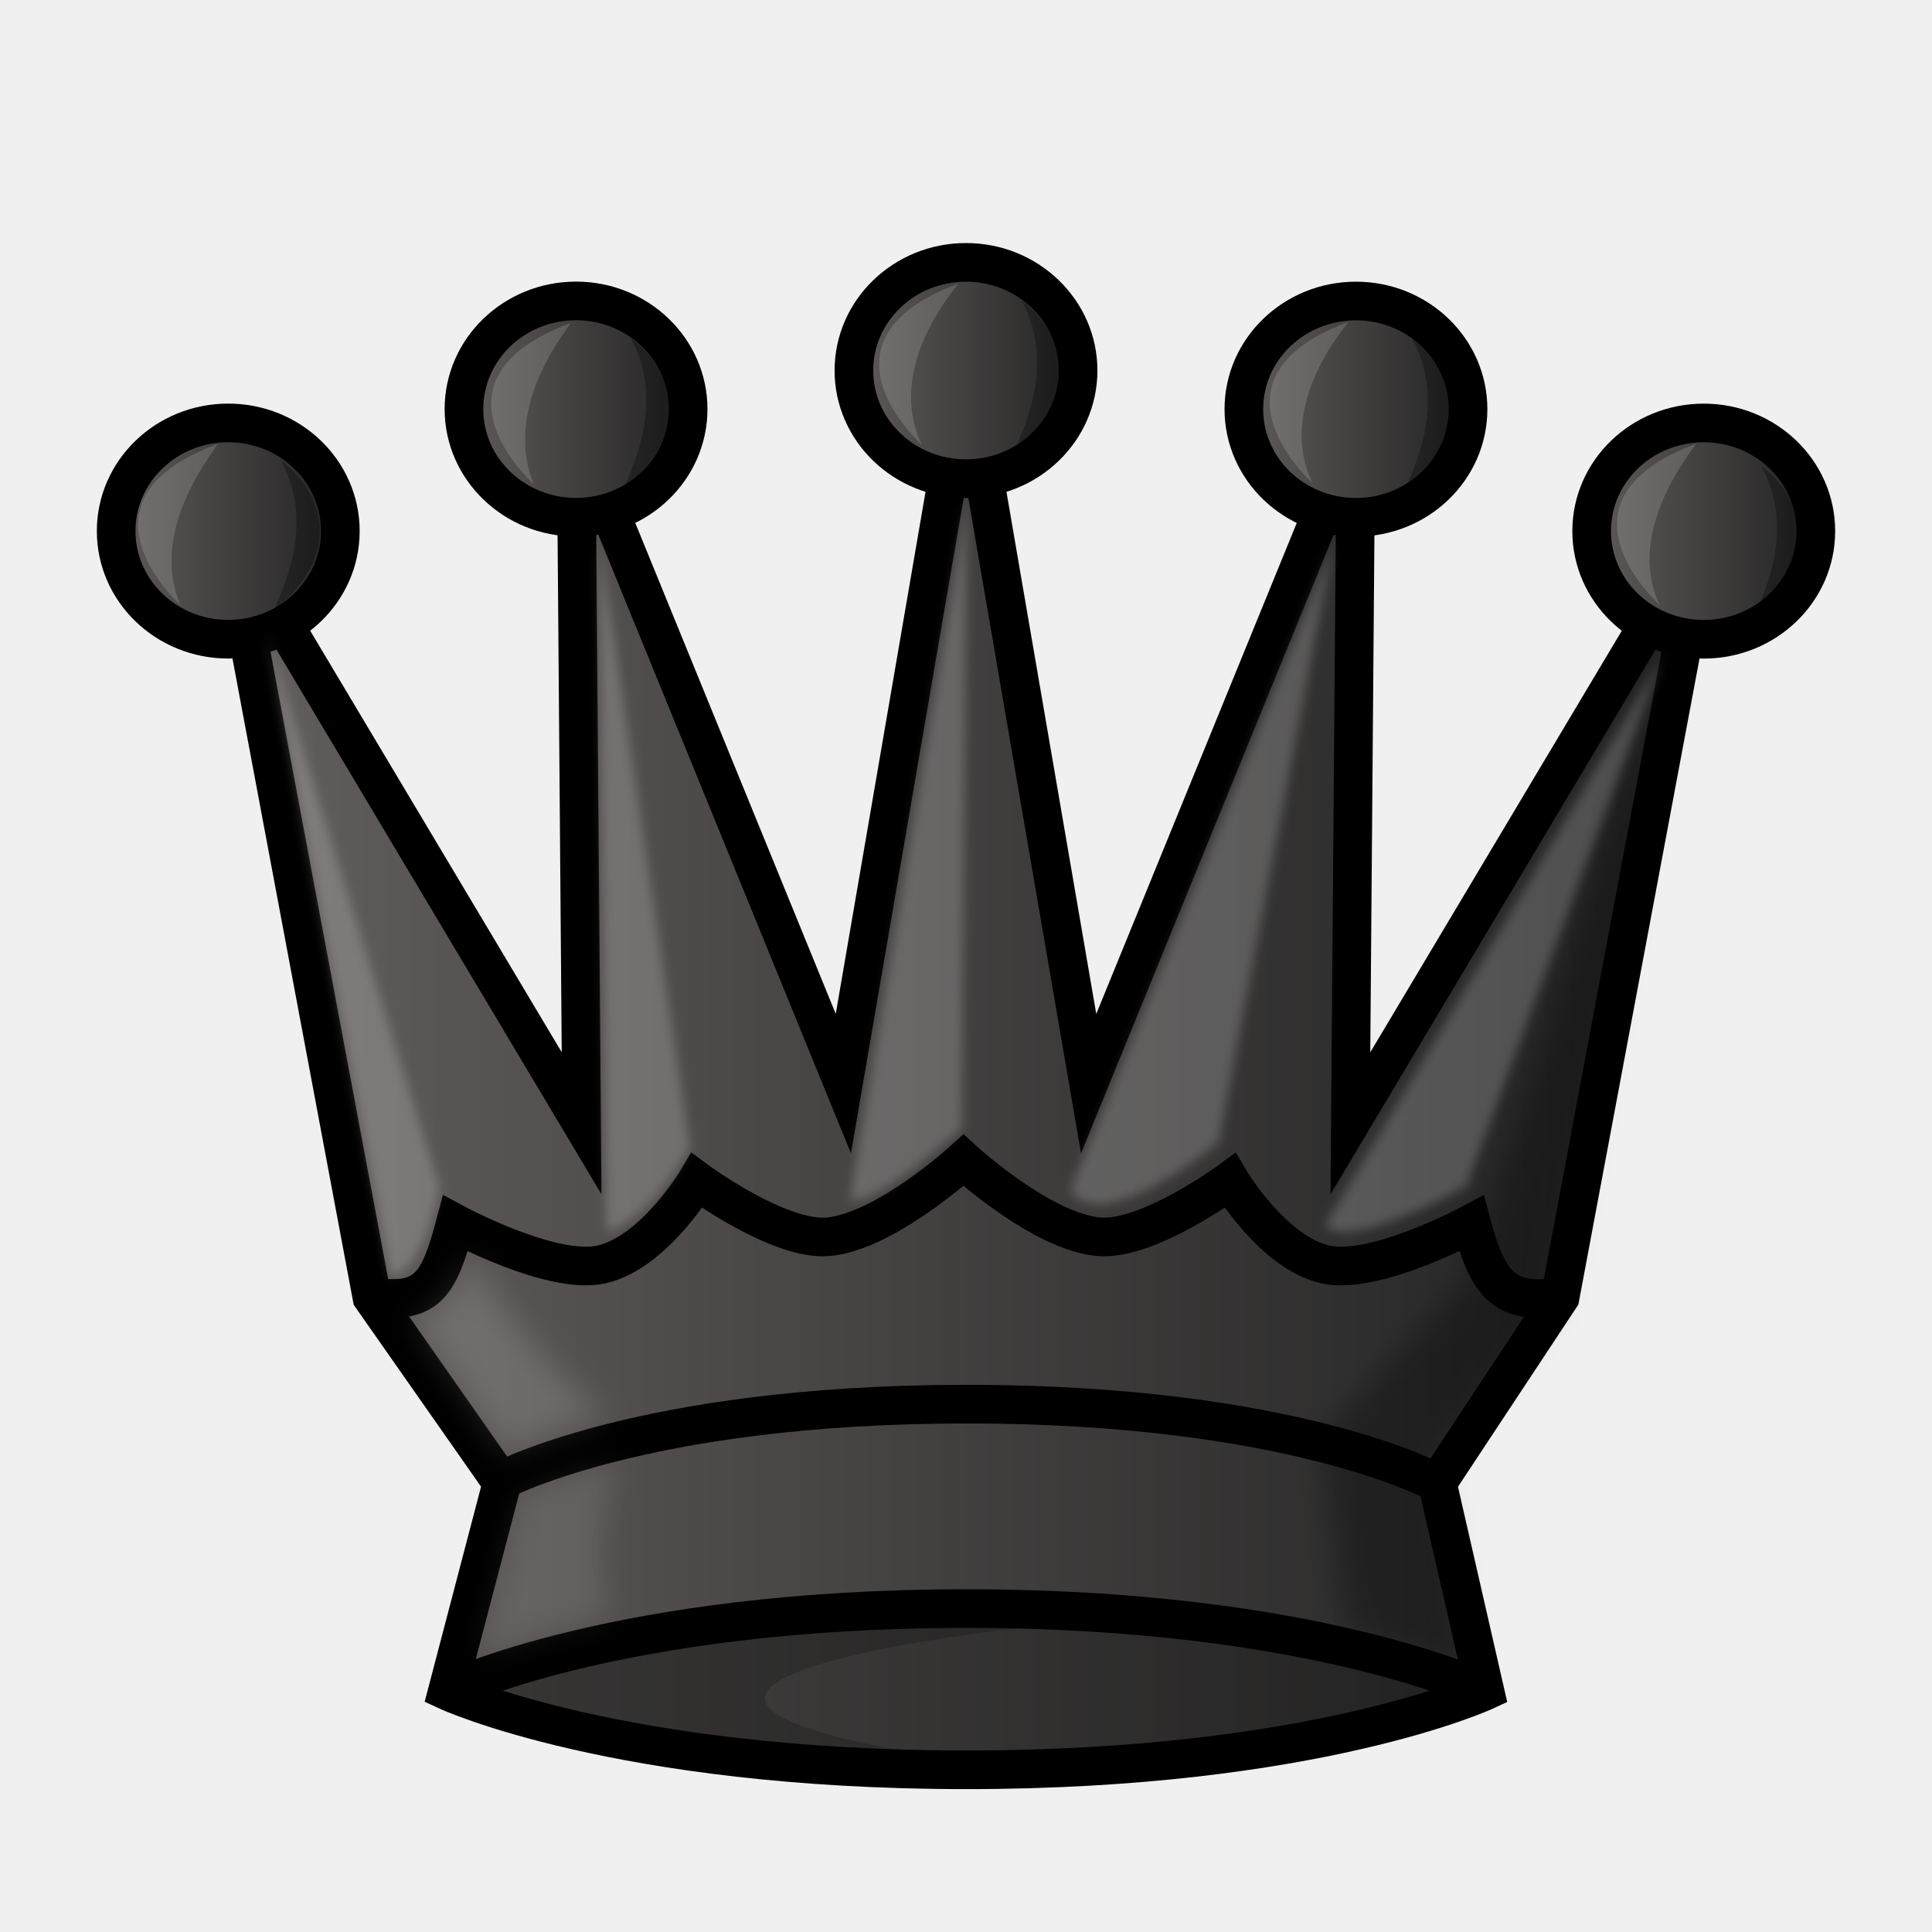
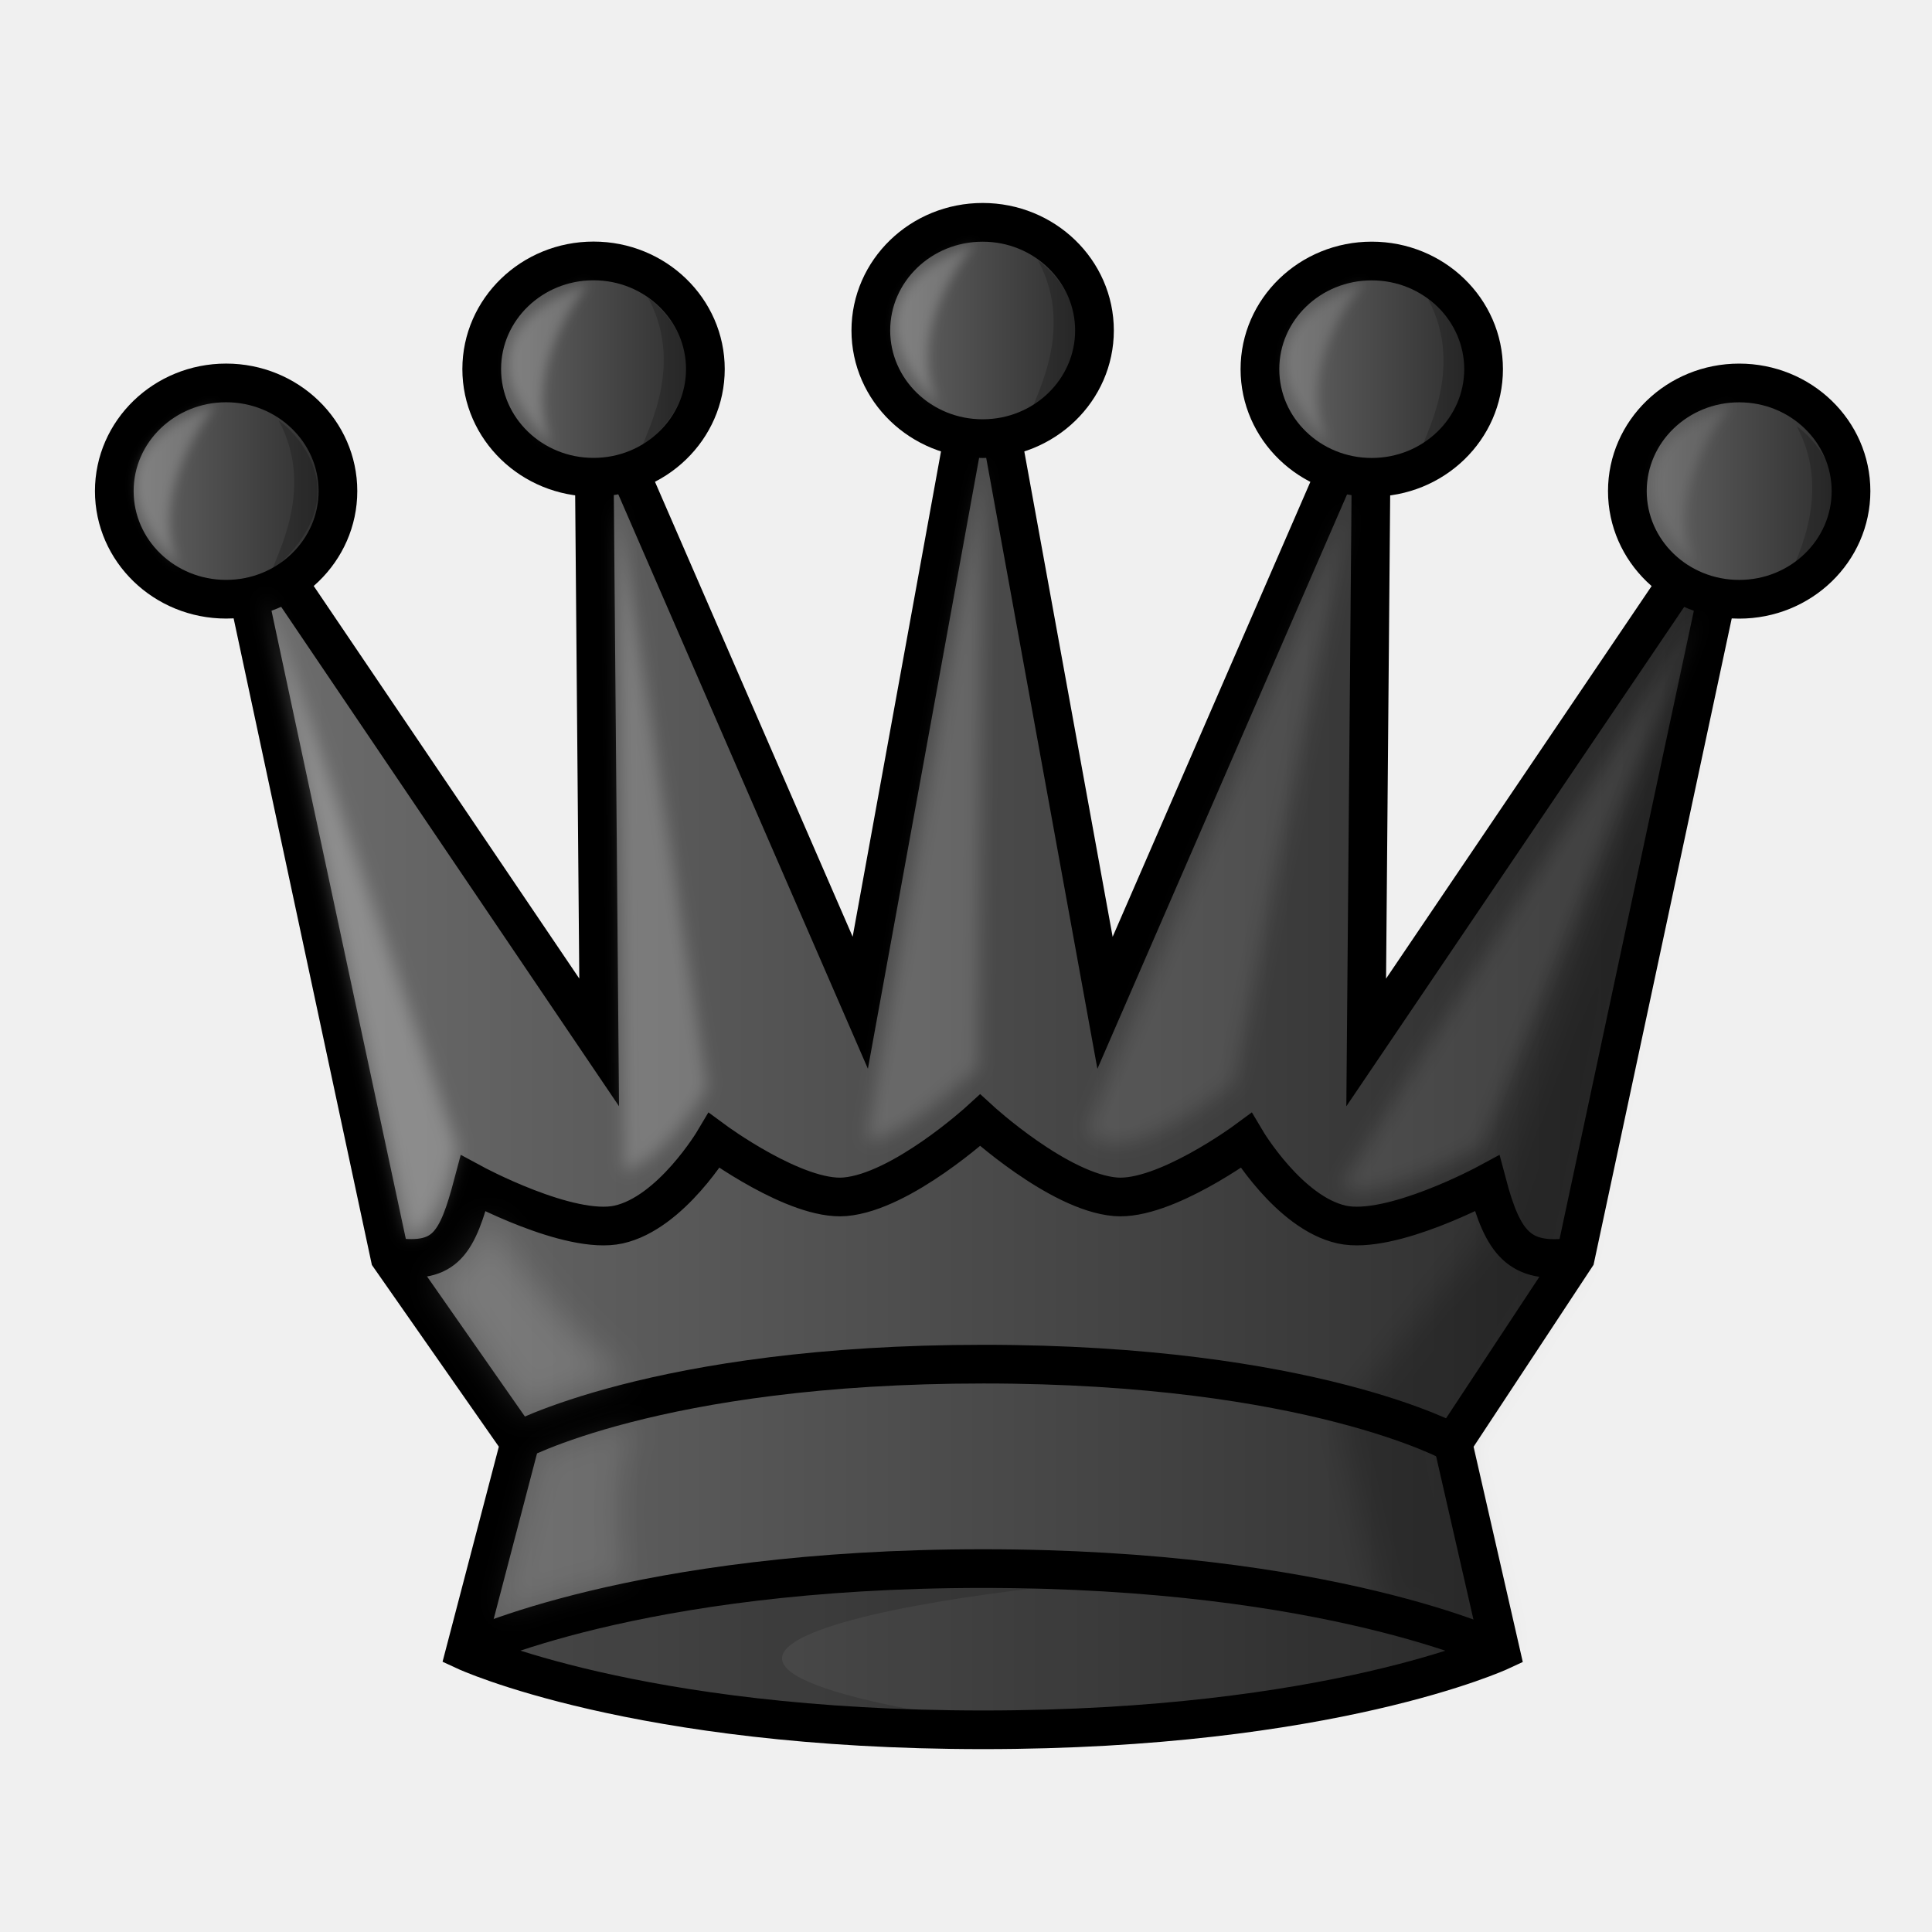
<svg xmlns="http://www.w3.org/2000/svg" xmlns:xlink="http://www.w3.org/1999/xlink" width="50mm" height="50mm" clip-rule="evenodd" fill-rule="evenodd" image-rendering="optimizeQuality" shape-rendering="geometricPrecision" text-rendering="geometricPrecision" version="1.1" viewBox="0 0 50 50">
  <defs>
    <linearGradient id="linearGradient942" x1="9.241" x2="40.761" y1="27.266" y2="27.266" gradientTransform="matrix(.98495 0 0 .98605 .37559 .64119)" gradientUnits="userSpaceOnUse">
      <stop stop-color="#635f5e" offset="0" />
      <stop stop-color="#131111" style="stop-color:#1f1f1f" offset="1" />
    </linearGradient>
    <linearGradient id="linearGradient1677-6" x1="-25.017" x2="14.084" y1="-249.82" y2="-249.82" gradientTransform="matrix(1.0021 0 0 .97754 30.478 272.11)" gradientUnits="userSpaceOnUse" xlink:href="#linearGradient942" />
    <linearGradient id="linearGradient2679-3" x1="-27.911" x2="-21.13" y1="-264.3" y2="-264.3" gradientTransform="matrix(1.0021 0 0 .97754 30.478 272.11)" gradientUnits="userSpaceOnUse" xlink:href="#linearGradient942" />
    <filter id="filter1764-8" x="-.097" y="-.032" width="1.194" height="1.063" color-interpolation-filters="sRGB">
      <feGaussianBlur stdDeviation="0.378" />
    </filter>
    <linearGradient id="linearGradient2681-3" x1="-18.928" x2="-12.147" y1="-267.53" y2="-267.53" gradientTransform="matrix(1.0021 0 0 .97754 30.478 272.11)" gradientUnits="userSpaceOnUse" xlink:href="#linearGradient942" />
    <linearGradient id="linearGradient2683-2" x1="-8.857" x2="-2.076" y1="-268.55" y2="-268.55" gradientTransform="matrix(1.0021 0 0 .97754 30.478 272.11)" gradientUnits="userSpaceOnUse" xlink:href="#linearGradient942" />
    <linearGradient id="linearGradient2685-7" x1="1.214" x2="7.995" y1="-267.53" y2="-267.53" gradientTransform="matrix(1.0021 0 0 .97754 30.478 272.11)" gradientUnits="userSpaceOnUse" xlink:href="#linearGradient942" />
    <linearGradient id="linearGradient2687-3" x1="10.196" x2="16.978" y1="-264.3" y2="-264.3" gradientTransform="matrix(1.0021 0 0 .97754 30.478 272.11)" gradientUnits="userSpaceOnUse" xlink:href="#linearGradient942" />
    <filter id="filter1784-1" x="-.076" y="-.02" width="1.152" height="1.04" color-interpolation-filters="sRGB">
      <feGaussianBlur stdDeviation="0.142" />
    </filter>
    <filter id="filter1780-6" x="-.146" y="-.019" width="1.292" height="1.037" color-interpolation-filters="sRGB">
      <feGaussianBlur stdDeviation="0.142" />
    </filter>
    <filter id="filter1776-8" x="-.113" y="-.018" width="1.226" height="1.037" color-interpolation-filters="sRGB">
      <feGaussianBlur stdDeviation="0.142" />
    </filter>
    <filter id="filter1772-8" x="-.05" y="-.02" width="1.101" height="1.039" color-interpolation-filters="sRGB">
      <feGaussianBlur stdDeviation="0.142" />
    </filter>
    <filter id="filter1768-5" x="-.039" y="-.022" width="1.078" height="1.044" color-interpolation-filters="sRGB">
      <feGaussianBlur stdDeviation="0.142" />
    </filter>
    <filter id="filter952" x="-.193" y="-.191" width="1.386" height="1.382" color-interpolation-filters="sRGB">
      <feGaussianBlur stdDeviation="0.4" />
    </filter>
    <filter id="filter956" x="-.227" y="-.166" width="1.454" height="1.333" color-interpolation-filters="sRGB">
      <feGaussianBlur stdDeviation="0.338" />
    </filter>
+     <linearGradient id="linearGradient3231" x1="9.241" x2="40.761" y1="27.266" y2="27.266" gradientTransform="matrix(1.0155 0 0 1.0103 -.38852 .48153)" gradientUnits="userSpaceOnUse">
+       <stop stop-color="#635f5e" style="stop-color:#6e6e6e" offset="0" />
+       <stop stop-color="#131111" style="stop-color:#262626" offset="1" />
+     </linearGradient>
+     <linearGradient id="linearGradient2100" x1="-25.017" x2="14.084" y1="-249.82" y2="-249.82" gradientTransform="matrix(.99988 0 0 .97754 30.897 271.07)" gradientUnits="userSpaceOnUse" xlink:href="#linearGradient3231" />
+     <linearGradient id="linearGradient1307" x1="2.506" x2="9.308" y1="13.744" y2="13.744" gradientTransform="matrix(.99778 0 0 1 -.041494 -1.0354)" gradientUnits="userSpaceOnUse" xlink:href="#linearGradient3231" />
+     <filter id="filter1764-8-3" x="-.099" y="-.031" width="1.198" height="1.063" color-interpolation-filters="sRGB">
+       <feGaussianBlur stdDeviation="0.382" />
+     </filter>
+     <linearGradient id="linearGradient1309" x1="11.507" x2="18.309" y1="10.587" y2="10.587" gradientTransform="matrix(.99778 0 0 1 .4865 -1.0354)" gradientUnits="userSpaceOnUse" xlink:href="#linearGradient3231" />
+     <linearGradient id="linearGradient1311" x1="21.599" x2="28.401" y1="9.589" y2="9.589" gradientTransform="matrix(.99778 0 0 1 .4865 -1.0354)" gradientUnits="userSpaceOnUse" xlink:href="#linearGradient3231" />
+     <linearGradient id="linearGradient1313" x1="31.691" x2="38.493" y1="10.589" y2="10.589" gradientTransform="matrix(.99778 0 0 1 .4865 -1.0354)" gradientUnits="userSpaceOnUse" xlink:href="#linearGradient3231" />
+     <linearGradient id="linearGradient1315" x1="40.692" x2="47.494" y1="13.745" y2="13.745" gradientTransform="matrix(.99778 0 0 1 1.0145 -1.0354)" gradientUnits="userSpaceOnUse" xlink:href="#linearGradient3231" />
+     <filter id="filter1784-1-2" x="-.114" y="-.03" width="1.229" height="1.06" color-interpolation-filters="sRGB">
+       <feGaussianBlur stdDeviation="0.213" />
+     </filter>
+     <filter id="filter1780-6-9" x="-.209" y="-.027" width="1.419" height="1.054" color-interpolation-filters="sRGB">
+       <feGaussianBlur stdDeviation="0.204" />
+     </filter>
+     <filter id="filter1776-8-2" x="-.17" y="-.028" width="1.339" height="1.055" color-interpolation-filters="sRGB">
+       <feGaussianBlur stdDeviation="0.214" />
+     </filter>
+     <filter id="filter1772-8-8" x="-.085" y="-.033" width="1.171" height="1.066" color-interpolation-filters="sRGB">
+       <feGaussianBlur stdDeviation="0.241" />
+     </filter>
+     <filter id="filter1768-5-0" x="-.066" y="-.038" width="1.132" height="1.075" color-interpolation-filters="sRGB">
+       <feGaussianBlur stdDeviation="0.24" />
+     </filter>
+     <filter id="filter2813" x="-.164" y="-.08" width="1.328" height="1.161" style="color-interpolation-filters:sRGB">
+       <feGaussianBlur stdDeviation="0.14" />
+     </filter>
+     <filter id="filter2805" x="-.164" y="-.08" width="1.328" height="1.161" style="color-interpolation-filters:sRGB">
+       <feGaussianBlur stdDeviation="0.14" />
+     </filter>
+     <filter id="filter2801" x="-.164" y="-.08" width="1.329" height="1.161" style="color-interpolation-filters:sRGB">
+       <feGaussianBlur stdDeviation="0.14" />
+     </filter>
+     <filter id="filter2793" x="-.164" y="-.08" width="1.329" height="1.161" style="color-interpolation-filters:sRGB">
+       <feGaussianBlur stdDeviation="0.14" />
+     </filter>
+     <filter id="filter2789" x="-.164" y="-.08" width="1.329" height="1.161" style="color-interpolation-filters:sRGB">
+       <feGaussianBlur stdDeviation="0.14" />
+     </filter>
+     <filter id="filter956-2" x="-.227" y="-.166" width="1.454" height="1.333" color-interpolation-filters="sRGB">
+       <feGaussianBlur stdDeviation="0.338" />
+     </filter>
+     <filter id="filter952-4" x="-.193" y="-.191" width="1.386" height="1.382" color-interpolation-filters="sRGB">
+       <feGaussianBlur stdDeviation="0.4" />
+     </filter>
  </defs>
-   <g clip-rule="evenodd" fill-rule="evenodd" shape-rendering="geometricPrecision">
-     <g stroke="#000" stroke-linecap="round" stroke-width="1">
-       <path d="m37.197 38.38 3.178-4.809 3.718-19.826-9.145 15.327 0.144-17.968-6.918 16.942-3.174-18.458-3.174 18.456-6.918-16.942 0.144 17.968-9.146-15.327 3.719 19.826 3.367 4.809-1.412 5.385s4.406 2.039 13.43 2.039c9.024 7.8e-5 13.419-2.038 13.419-2.038z" fill="url(#linearGradient1677-6)" image-rendering="optimizeQuality" />
-       <path d="m9.724 33.57c1.35 0.18 1.648-0.355 2.06-1.906 0 0 2.494 1.344 3.771 1.062 1.367-0.301 2.479-2.172 2.479-2.172s2.118 1.559 3.388 1.454c1.478-0.122 3.511-1.98 3.511-1.98s2.033 1.859 3.511 1.98c1.271 0.105 3.389-1.454 3.389-1.454s1.112 1.87 2.479 2.172c1.278 0.281 3.771-1.062 3.771-1.062 0.412 1.552 0.841 2.088 2.192 1.908" fill="none" image-rendering="optimizeQuality" />
-       <ellipse cx="5.907" cy="13.744" rx="2.901" ry="2.799" fill="url(#linearGradient2679-3)" image-rendering="optimizeQuality" stroke-linejoin="round" style="paint-order:normal" />
-     </g>
-     <path transform="matrix(1.0021 0 0 .97754 30.478 272.11)" d="m13.031-262.78c-1.191 4.726-4.173 13.531-5.521 18.221l-3.834 4.255 0.678 5.042 3.079 1.16-0.825-5.562 3.057-4.114z" filter="url(#filter1764-8)" image-rendering="optimizeQuality" opacity=".3" style="mix-blend-mode:normal" />
-     <path d="m24.505 41.196c-4.846 0-9.692 0.857-12.923 2.57 3.234 1.714 8.086 1.747 12.937 1.745-11.943-1.877 1.966-3.692 6.754-3.726-2.139-0.391-4.452-0.589-6.768-0.589z" image-rendering="optimizeQuality" opacity=".3" style="opacity:.2" />
-     <g stroke="#000" stroke-width="1">
-       <path d="m11.582 43.766s4.397-2.136 13.422-2.136c9.024-7.8e-5 13.422 2.136 13.422 2.136" fill="none" image-rendering="optimizeQuality" />
-       <path d="m12.841 38.38s3.674-2.041 12.178-2.041c8.504-7.8e-5 12.178 2.041 12.178 2.041" fill="none" image-rendering="optimizeQuality" />
-       <g stroke-linecap="round" stroke-linejoin="round">
-         <ellipse cx="14.908" cy="10.587" rx="2.901" ry="2.799" fill="url(#linearGradient2681-3)" image-rendering="optimizeQuality" style="paint-order:normal" />
-         <ellipse cx="25" cy="9.589" rx="2.901" ry="2.799" fill="url(#linearGradient2683-2)" image-rendering="optimizeQuality" style="paint-order:normal" />
-         <ellipse cx="35.092" cy="10.589" rx="2.901" ry="2.799" fill="url(#linearGradient2685-7)" image-rendering="optimizeQuality" style="paint-order:normal" />
-         <ellipse cx="44.093" cy="13.745" rx="2.901" ry="2.799" fill="url(#linearGradient2687-3)" image-rendering="optimizeQuality" style="paint-order:normal" />
-       </g>
-     </g>
-   </g>
-   <g fill="#fff">
-     <path transform="matrix(1.0021 0 0 .97754 30.478 272.11)" d="m-23.544-261.61 3.206 17.023s0.794 0.058 1.274-2.347z" filter="url(#filter1784-1)" opacity=".2" />
-     <path transform="matrix(1.0021 0 0 .97754 30.478 272.11)" d="m-14.935-264.03 2.341 16.058c-0.626 1.113-1.472 2.046-2.164 2.22z" filter="url(#filter1780-6)" opacity=".2" />
-     <path transform="matrix(1.0021 0 0 .97754 30.478 272.11)" d="m-8.471-246.58 3.027-18.558-0.139 16.661c-1.067 0.934-2.15 1.901-2.889 1.897z" filter="url(#filter1776-8)" opacity=".2" />
-     <path transform="matrix(1.0021 0 0 .97754 30.478 272.11)" d="m4.005-263.93-6.781 17.095c0.016-0.094 0.467 1.426 3.831-1.272z" filter="url(#filter1772-8)" opacity=".2" />
-     <path transform="matrix(1.0021 0 0 .97754 30.478 272.11)" d="m3.821-245.94 8.763-15.163-5.142 14.16s-3.153 1.774-3.621 1.002z" filter="url(#filter1768-5)" opacity=".2" />
-     <path d="m4.678 15.666s-3.024-2.692 0.936-4.171c0.088 0.014-1.837 2.156-0.936 4.171z" opacity=".15" />
-     <path d="m13.817 12.537s-3.024-2.692 0.936-4.171c0.09 1.96e-5 -1.8 2.054-0.936 4.171z" opacity=".15" />
-     <path d="m23.857 11.512s-3.024-2.692 0.936-4.171c0.059 8.505e-4 -1.932 2.091-0.936 4.171z" opacity=".15" />
-     <path d="m33.965 12.498s-3.024-2.692 0.936-4.171c0.044-0.003-1.923 2.093-0.936 4.171z" opacity=".15" />
-     <path d="m42.953 15.656s-3.024-2.692 0.936-4.171c0.046 0.018-1.887 2.19-0.936 4.171z" opacity=".15" />
-   </g>
-   <path d="m7.271 11.918c0.081 0.026 2.319 1.751-0.148 3.864-0.074-0.124 1.165-2.001 0.148-3.864z" opacity=".3" />
-   <path d="m16.327 8.752c0.081 0.026 2.319 1.751-0.148 3.864-0.074-0.124 1.165-2.001 0.148-3.864z" opacity=".3" />
-   <path d="m26.439 7.783c0.081 0.026 2.319 1.751-0.148 3.864-0.074-0.124 1.165-2.001 0.148-3.864z" opacity=".3" />
-   <path d="m36.551 8.775c0.081 0.026 2.319 1.751-0.148 3.864-0.074-0.124 1.165-2.001 0.148-3.864z" opacity=".3" />
-   <path d="m45.587 12.071c0.081 0.026 2.319 1.751-0.148 3.864-0.074-0.124 1.165-2.001 0.148-3.864z" opacity=".3" />
-   <g clip-rule="evenodd" fill-rule="evenodd" shape-rendering="geometricPrecision">
-     <path d="m13.504 38.759c0.85-0.45 1.704-0.66 2.577-0.878-0.588 0.841-0.618 2.64-0.341 3.979 0 0-0.892 0.124-3.232 0.904z" fill="#fff" filter="url(#filter956)" image-rendering="optimizeQuality" opacity=".1" />
-     <path d="m25.004 45.902c-9.024 7.8e-5 -13.422-2.136-13.422-2.136s4.397-2.136 13.422-2.136c9.024-7.8e-5 13.422 2.136 13.422 2.136s-4.397 2.136-13.422 2.136z" image-rendering="optimizeQuality" opacity=".3" stroke="#000" style="opacity:.2;stroke-width:0" />
-     <path d="m13.11 37.582c0.11-0.016 0.331-0.289 2.597-0.951-2.019-1.585-3.559-4.075-3.559-4.075-0.329 0.915-0.775 1.514-1.418 1.58z" fill="#fff" filter="url(#filter952)" image-rendering="optimizeQuality" opacity=".15" />
-   </g>
+   <path d="m37.601 37.345 3.171-4.809 4.238-19.826-9.653 14.269 0.144-16.91-6.903 15.884-3.167-17.4-3.167 17.398-6.902-15.884 0.144 16.91-9.653-14.269 4.239 19.826 3.36 4.809-1.409 5.385s4.396 2.039 13.4 2.039c9.004 7.8e-5 13.389-2.038 13.389-2.038z" fill="url(#linearGradient1677-6)" image-rendering="optimizeQuality" style="clip-rule:evenodd;fill-rule:evenodd;fill:url(#linearGradient2100);shape-rendering:geometricPrecision;stroke-linecap:round;stroke:#000000" />
+   <path d="m10.189 32.535c1.347 0.18 1.645-0.355 2.056-1.906 0 0 2.488 1.344 3.763 1.062 1.364-0.301 2.474-2.172 2.474-2.172s2.113 1.559 3.381 1.454c1.474-0.122 3.503-1.98 3.503-1.98s2.029 1.859 3.503 1.98c1.268 0.105 3.381-1.454 3.381-1.454s1.109 1.87 2.474 2.172c1.275 0.281 3.763-1.062 3.763-1.062 0.411 1.552 0.84 2.088 2.187 1.908" fill="none" image-rendering="optimizeQuality" style="clip-rule:evenodd;fill-rule:evenodd;shape-rendering:geometricPrecision;stroke-linecap:round;stroke-width:1.001;stroke:#000000" />
+   <ellipse cx="5.852" cy="12.709" rx="2.894" ry="2.799" fill="url(#linearGradient2679-3)" image-rendering="optimizeQuality" stroke-linejoin="round" style="clip-rule:evenodd;fill-rule:evenodd;fill:url(#linearGradient1307);paint-order:normal;shape-rendering:geometricPrecision;stroke-linecap:round;stroke-width:1.001;stroke:#000000" />
+   <path transform="matrix(.99988 0 0 .97754 30.897 271.07)" d="m13.559-262.78c-1.191 4.726-4.701 13.531-6.049 18.221l-3.738 4.819 1.08 4.99 3.079 1.16-1.226-5.51 2.961-4.677z" filter="url(#filter1764-8)" image-rendering="optimizeQuality" opacity=".3" style="clip-rule:evenodd;fill-rule:evenodd;filter:url(#filter1764-8-3);mix-blend-mode:normal;opacity:.2;shape-rendering:geometricPrecision;stroke-width:1.003" />
+   <path d="m24.937 40.161c-4.835 0-9.671 0.857-12.894 2.57 3.227 1.714 8.068 1.747 12.908 1.745-11.917-1.877 1.961-3.692 6.739-3.726-2.135-0.391-4.443-0.589-6.753-0.589z" image-rendering="optimizeQuality" opacity=".3" style="clip-rule:evenodd;fill-rule:evenodd;opacity:.15;shape-rendering:geometricPrecision;stroke-width:1.002" />
+   <path d="m12.043 42.731s4.388-2.136 13.392-2.136c9.004-7.8e-5 13.392 2.136 13.392 2.136" fill="none" image-rendering="optimizeQuality" style="clip-rule:evenodd;fill-rule:evenodd;shape-rendering:geometricPrecision;stroke-width:1.001;stroke:#000000" />
+   <path d="m13.299 37.345s3.666-2.041 12.151-2.041c8.485-7.8e-5 12.151 2.041 12.151 2.041" fill="none" image-rendering="optimizeQuality" style="clip-rule:evenodd;fill-rule:evenodd;shape-rendering:geometricPrecision;stroke-width:1.001;stroke:#000000" />
+   <ellipse cx="15.361" cy="9.552" rx="2.894" ry="2.799" fill="url(#linearGradient2681-3)" image-rendering="optimizeQuality" style="clip-rule:evenodd;fill-rule:evenodd;fill:url(#linearGradient1309);paint-order:normal;shape-rendering:geometricPrecision;stroke-linecap:round;stroke-linejoin:round;stroke-width:1.002;stroke:#000000" />
+   <ellipse cx="25.431" cy="8.553" rx="2.894" ry="2.799" fill="url(#linearGradient2683-2)" image-rendering="optimizeQuality" style="clip-rule:evenodd;fill-rule:evenodd;fill:url(#linearGradient1311);paint-order:normal;shape-rendering:geometricPrecision;stroke-linecap:round;stroke-linejoin:round;stroke-width:1.002;stroke:#000000" />
+   <ellipse cx="35.501" cy="9.554" rx="2.894" ry="2.799" fill="url(#linearGradient2685-7)" image-rendering="optimizeQuality" style="clip-rule:evenodd;fill-rule:evenodd;fill:url(#linearGradient1313);paint-order:normal;shape-rendering:geometricPrecision;stroke-linecap:round;stroke-linejoin:round;stroke-width:1.002;stroke:#000000" />
+   <ellipse cx="45.01" cy="12.71" rx="2.894" ry="2.799" fill="url(#linearGradient2687-3)" image-rendering="optimizeQuality" style="clip-rule:evenodd;fill-rule:evenodd;fill:url(#linearGradient1315);paint-order:normal;shape-rendering:geometricPrecision;stroke-linecap:round;stroke-linejoin:round;stroke-width:1.002;stroke:#000000" />
+   <path transform="matrix(.99988 0 0 .97754 30.897 271.07)" d="m-24.072-261.61 3.734 17.023s0.794 0.058 1.274-2.347z" filter="url(#filter1784-1)" opacity=".2" style="clip-rule:evenodd;fill-rule:evenodd;fill:#ffffff;filter:url(#filter1784-1-2);image-rendering:optimizeQuality;opacity:.25;shape-rendering:geometricPrecision;stroke-width:1.001" />
+   <path transform="matrix(.99988 0 0 .97754 30.897 271.07)" d="m-14.935-264.03 2.341 15.517c-0.626 1.113-1.472 2.046-2.164 2.22z" filter="url(#filter1780-6)" opacity=".2" style="clip-rule:evenodd;fill-rule:evenodd;fill:#ffffff;filter:url(#filter1780-6-9);image-rendering:optimizeQuality;opacity:.2;shape-rendering:geometricPrecision;stroke-width:1.001" />
+   <path transform="matrix(.99988 0 0 .97754 30.897 271.07)" d="m-8.471-247.12 3.027-18.017-0.139 16.12c-1.067 0.934-2.15 1.901-2.889 1.897z" filter="url(#filter1776-8)" opacity=".2" style="clip-rule:evenodd;fill-rule:evenodd;fill:#ffffff;filter:url(#filter1776-8-2);image-rendering:optimizeQuality;opacity:.15;shape-rendering:geometricPrecision;stroke-width:1.001" />
+   <path transform="matrix(.99988 0 0 .97754 30.897 271.07)" d="m4.005-263.93-6.781 16.554c0.016-0.094 0.467 1.426 3.831-1.272z" filter="url(#filter1772-8)" opacity=".2" style="clip-rule:evenodd;fill-rule:evenodd;fill:#ffffff;filter:url(#filter1772-8-8);image-rendering:optimizeQuality;opacity:.1;shape-rendering:geometricPrecision;stroke-width:1.001" />
+   <path transform="matrix(.99988 0 0 .97754 30.897 271.07)" d="m3.821-245.94 9.291-15.163-5.67 14.16s-3.153 1.774-3.621 1.002z" filter="url(#filter1768-5)" opacity=".2" style="clip-rule:evenodd;fill-rule:evenodd;fill:#ffffff;filter:url(#filter1768-5-0);image-rendering:optimizeQuality;opacity:.1;shape-rendering:geometricPrecision;stroke-width:1.001" />
+   <path transform="matrix(.99778 0 0 1 .4865 -1.0354)" d="m4.149 15.666s-3.024-2.692 0.936-4.171c0.088 0.014-1.837 2.156-0.936 4.171z" opacity=".15" style="clip-rule:evenodd;fill-rule:evenodd;fill:#ffffff;filter:url(#filter2813);image-rendering:optimizeQuality;opacity:.2;shape-rendering:geometricPrecision;stroke-width:1.001" />
+   <path transform="matrix(.99778 0 0 1 .4865 -1.0354)" d="m13.817 12.537s-3.024-2.692 0.936-4.171c0.09 1.96e-5 -1.8 2.054-0.936 4.171z" opacity=".15" style="clip-rule:evenodd;fill-rule:evenodd;fill:#ffffff;filter:url(#filter2805);image-rendering:optimizeQuality;opacity:.2;shape-rendering:geometricPrecision;stroke-width:1.001" />
+   <path transform="matrix(.99778 0 0 1 .4865 -1.0354)" d="m23.857 11.512s-3.024-2.692 0.936-4.171c0.059 8.505e-4 -1.932 2.091-0.936 4.171z" opacity=".15" style="clip-rule:evenodd;fill-rule:evenodd;fill:#ffffff;filter:url(#filter2801);image-rendering:optimizeQuality;opacity:.2;shape-rendering:geometricPrecision;stroke-width:1.001" />
+   <path transform="matrix(.99778 0 0 1 .4865 -1.0354)" d="m33.965 12.498s-3.024-2.692 0.936-4.171c0.044-0.003-1.923 2.093-0.936 4.171z" opacity=".15" style="clip-rule:evenodd;fill-rule:evenodd;fill:#ffffff;filter:url(#filter2793);image-rendering:optimizeQuality;opacity:.15;shape-rendering:geometricPrecision;stroke-width:1.001" />
+   <path transform="matrix(.99778 0 0 1 .4865 -1.0354)" d="m43.482 15.656s-3.024-2.692 0.936-4.171c0.046 0.018-1.887 2.19-0.936 4.171z" opacity=".15" style="clip-rule:evenodd;fill-rule:evenodd;fill:#ffffff;filter:url(#filter2789);image-rendering:optimizeQuality;opacity:.1;shape-rendering:geometricPrecision;stroke-width:1.001" />
+   <path d="m7.213 10.883c0.08 0.026 2.314 1.751-0.148 3.864-0.074-0.124 1.162-2.001 0.148-3.864z" opacity=".3" style="clip-rule:evenodd;fill-rule:evenodd;image-rendering:optimizeQuality;opacity:.2;shape-rendering:geometricPrecision;stroke-width:1.001" />
+   <path d="m16.777 7.717c0.081 0.026 2.314 1.751-0.148 3.864-0.074-0.124 1.162-2.001 0.148-3.864z" opacity=".3" style="clip-rule:evenodd;fill-rule:evenodd;image-rendering:optimizeQuality;opacity:.2;shape-rendering:geometricPrecision;stroke-width:1.001" />
+   <path d="m26.867 6.747c0.081 0.026 2.314 1.751-0.148 3.864-0.074-0.124 1.162-2.001 0.148-3.864z" opacity=".3" style="clip-rule:evenodd;fill-rule:evenodd;image-rendering:optimizeQuality;opacity:.2;shape-rendering:geometricPrecision;stroke-width:1.001" />
+   <path d="m36.957 7.74c0.081 0.026 2.314 1.751-0.148 3.864-0.074-0.124 1.162-2.001 0.148-3.864z" opacity=".3" style="clip-rule:evenodd;fill-rule:evenodd;image-rendering:optimizeQuality;opacity:.2;shape-rendering:geometricPrecision;stroke-width:1.001" />
+   <path d="m46.5 11.036c0.081 0.026 2.314 1.751-0.148 3.864-0.074-0.124 1.162-2.001 0.148-3.864z" opacity=".3" style="clip-rule:evenodd;fill-rule:evenodd;image-rendering:optimizeQuality;opacity:.2;shape-rendering:geometricPrecision;stroke-width:1.001" />
+   <path transform="matrix(.99778 0 0 1 .4865 -1.0354)" d="m13.504 38.759c0.85-0.45 1.704-0.66 2.577-0.878-0.588 0.841-0.618 2.64-0.341 3.979 0 0-0.892 0.124-3.232 0.904z" fill="#ffffff" filter="url(#filter956)" image-rendering="optimizeQuality" opacity=".1" style="clip-rule:evenodd;fill-rule:evenodd;filter:url(#filter956-2);opacity:.1;shape-rendering:geometricPrecision;stroke-width:1.003" />
+   <path d="m25.435 44.867c-9.004 7.8e-5 -13.392-2.136-13.392-2.136s4.388-2.136 13.392-2.136c9.004-7.8e-5 13.392 2.136 13.392 2.136s-4.388 2.136-13.392 2.136z" image-rendering="optimizeQuality" opacity=".3" stroke="#000000" style="clip-rule:evenodd;fill-rule:evenodd;opacity:.15;shape-rendering:geometricPrecision;stroke-width:0" />
+   <path transform="matrix(.99778 0 0 1 .4865 -1.0354)" d="m13.11 37.582c0.11-0.016 0.331-0.289 2.597-0.951-2.019-1.585-3.559-4.075-3.559-4.075-0.329 0.915-0.775 1.514-1.418 1.58z" fill="#ffffff" filter="url(#filter952)" image-rendering="optimizeQuality" opacity=".15" style="clip-rule:evenodd;fill-rule:evenodd;filter:url(#filter952-4);opacity:.15;shape-rendering:geometricPrecision;stroke-width:1.003" />
</svg>
